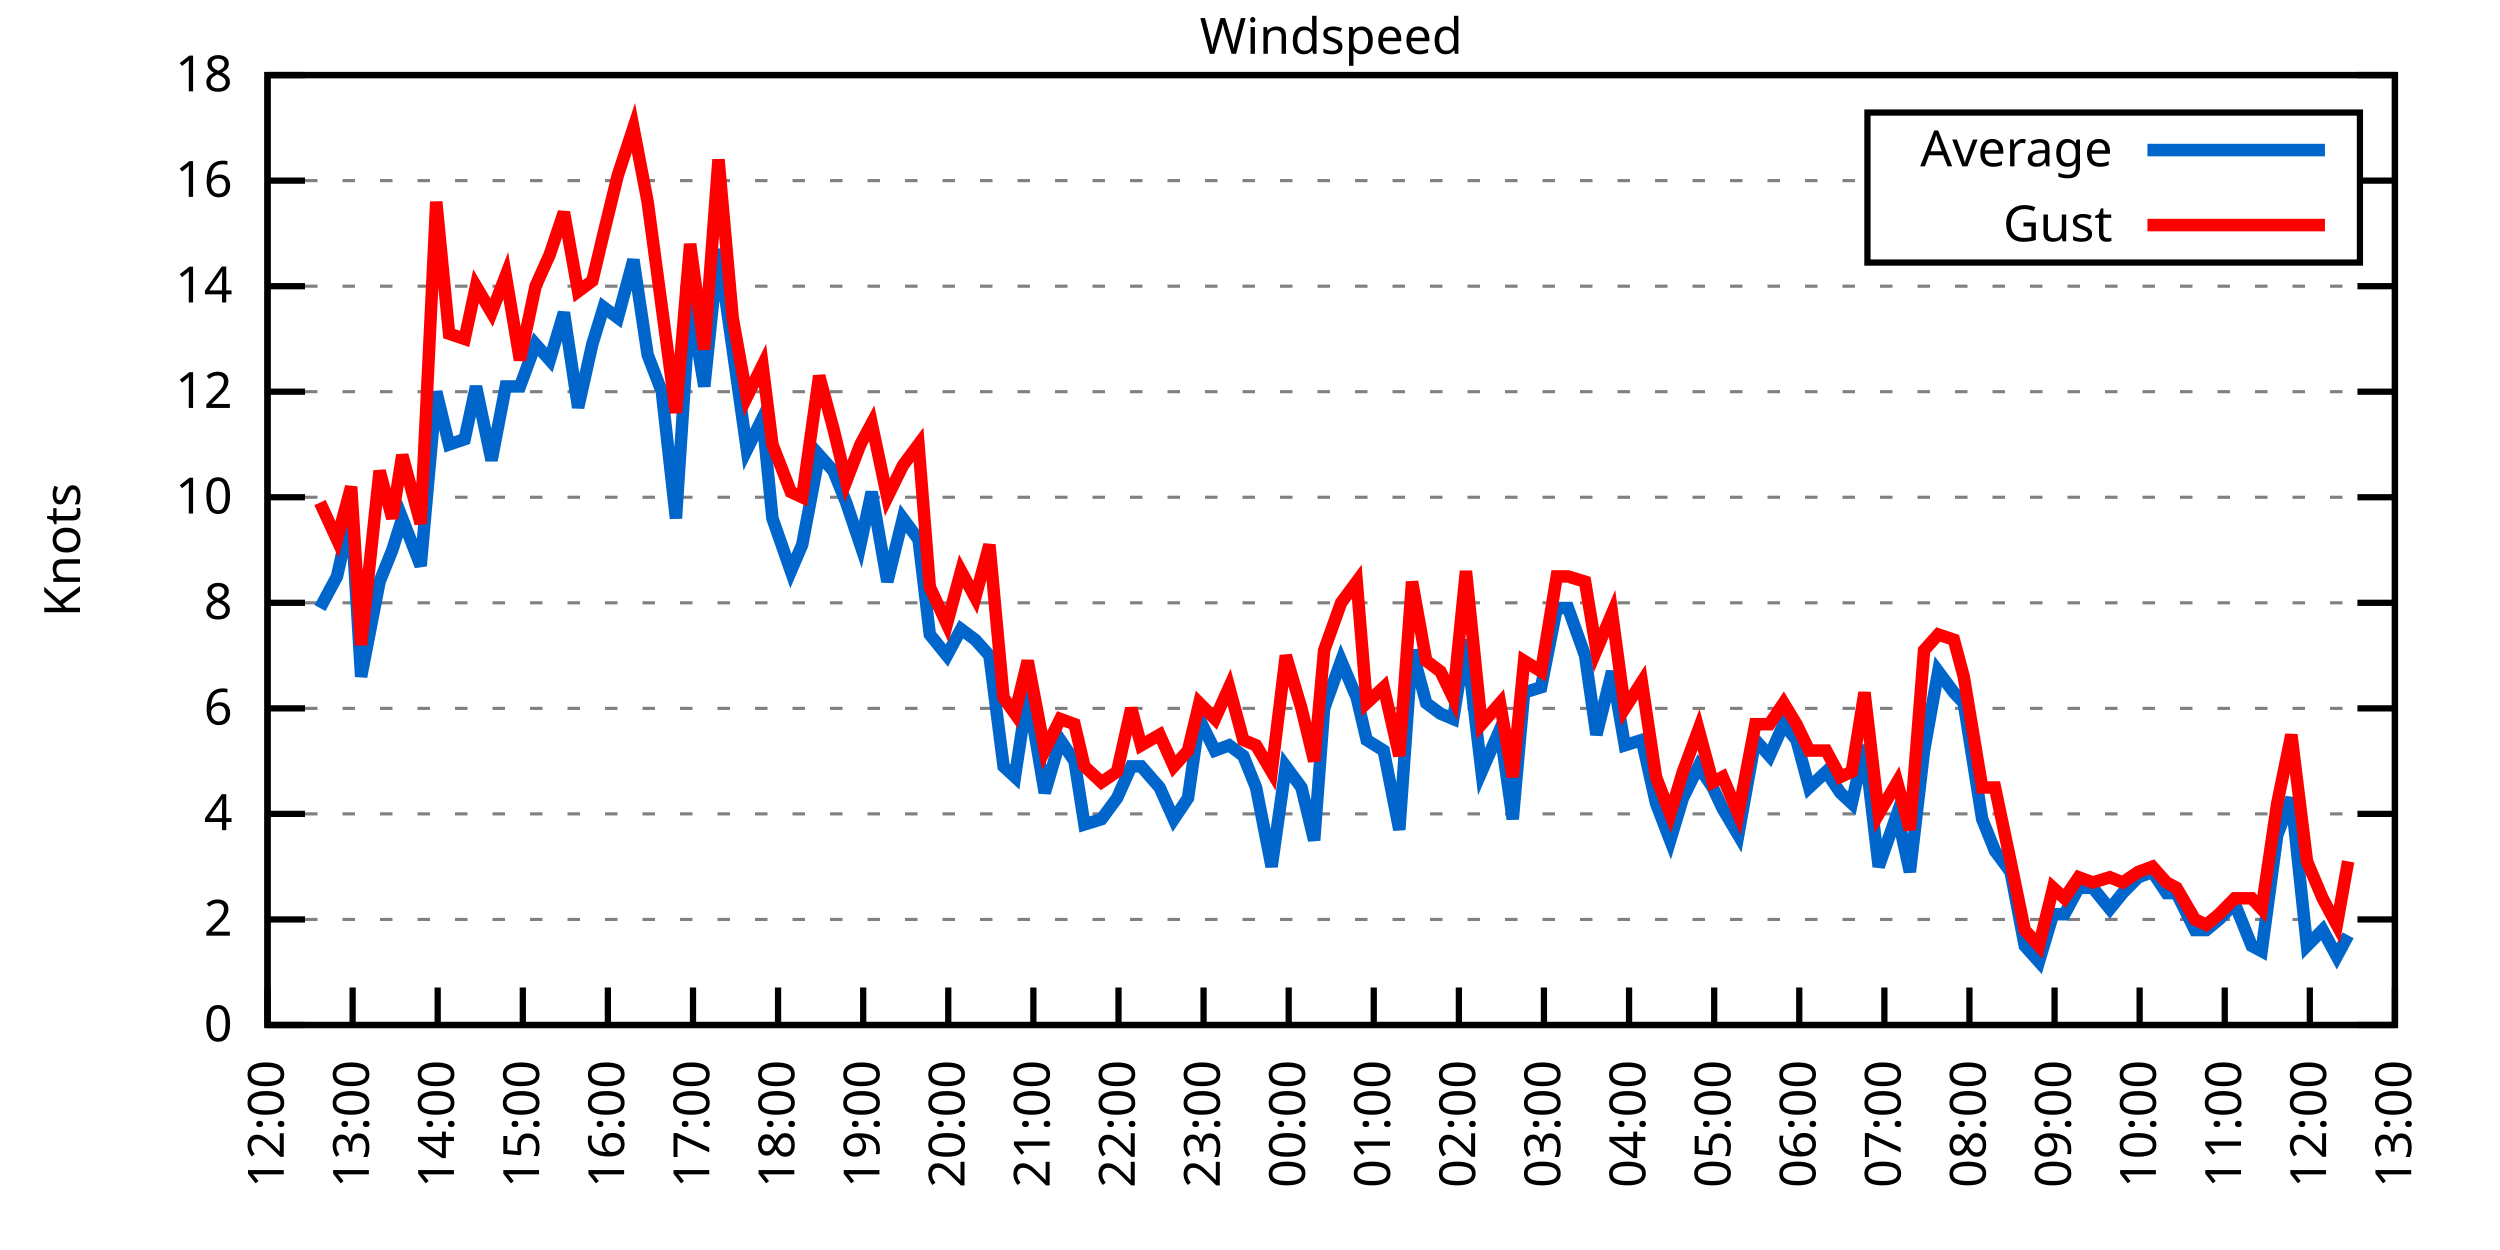
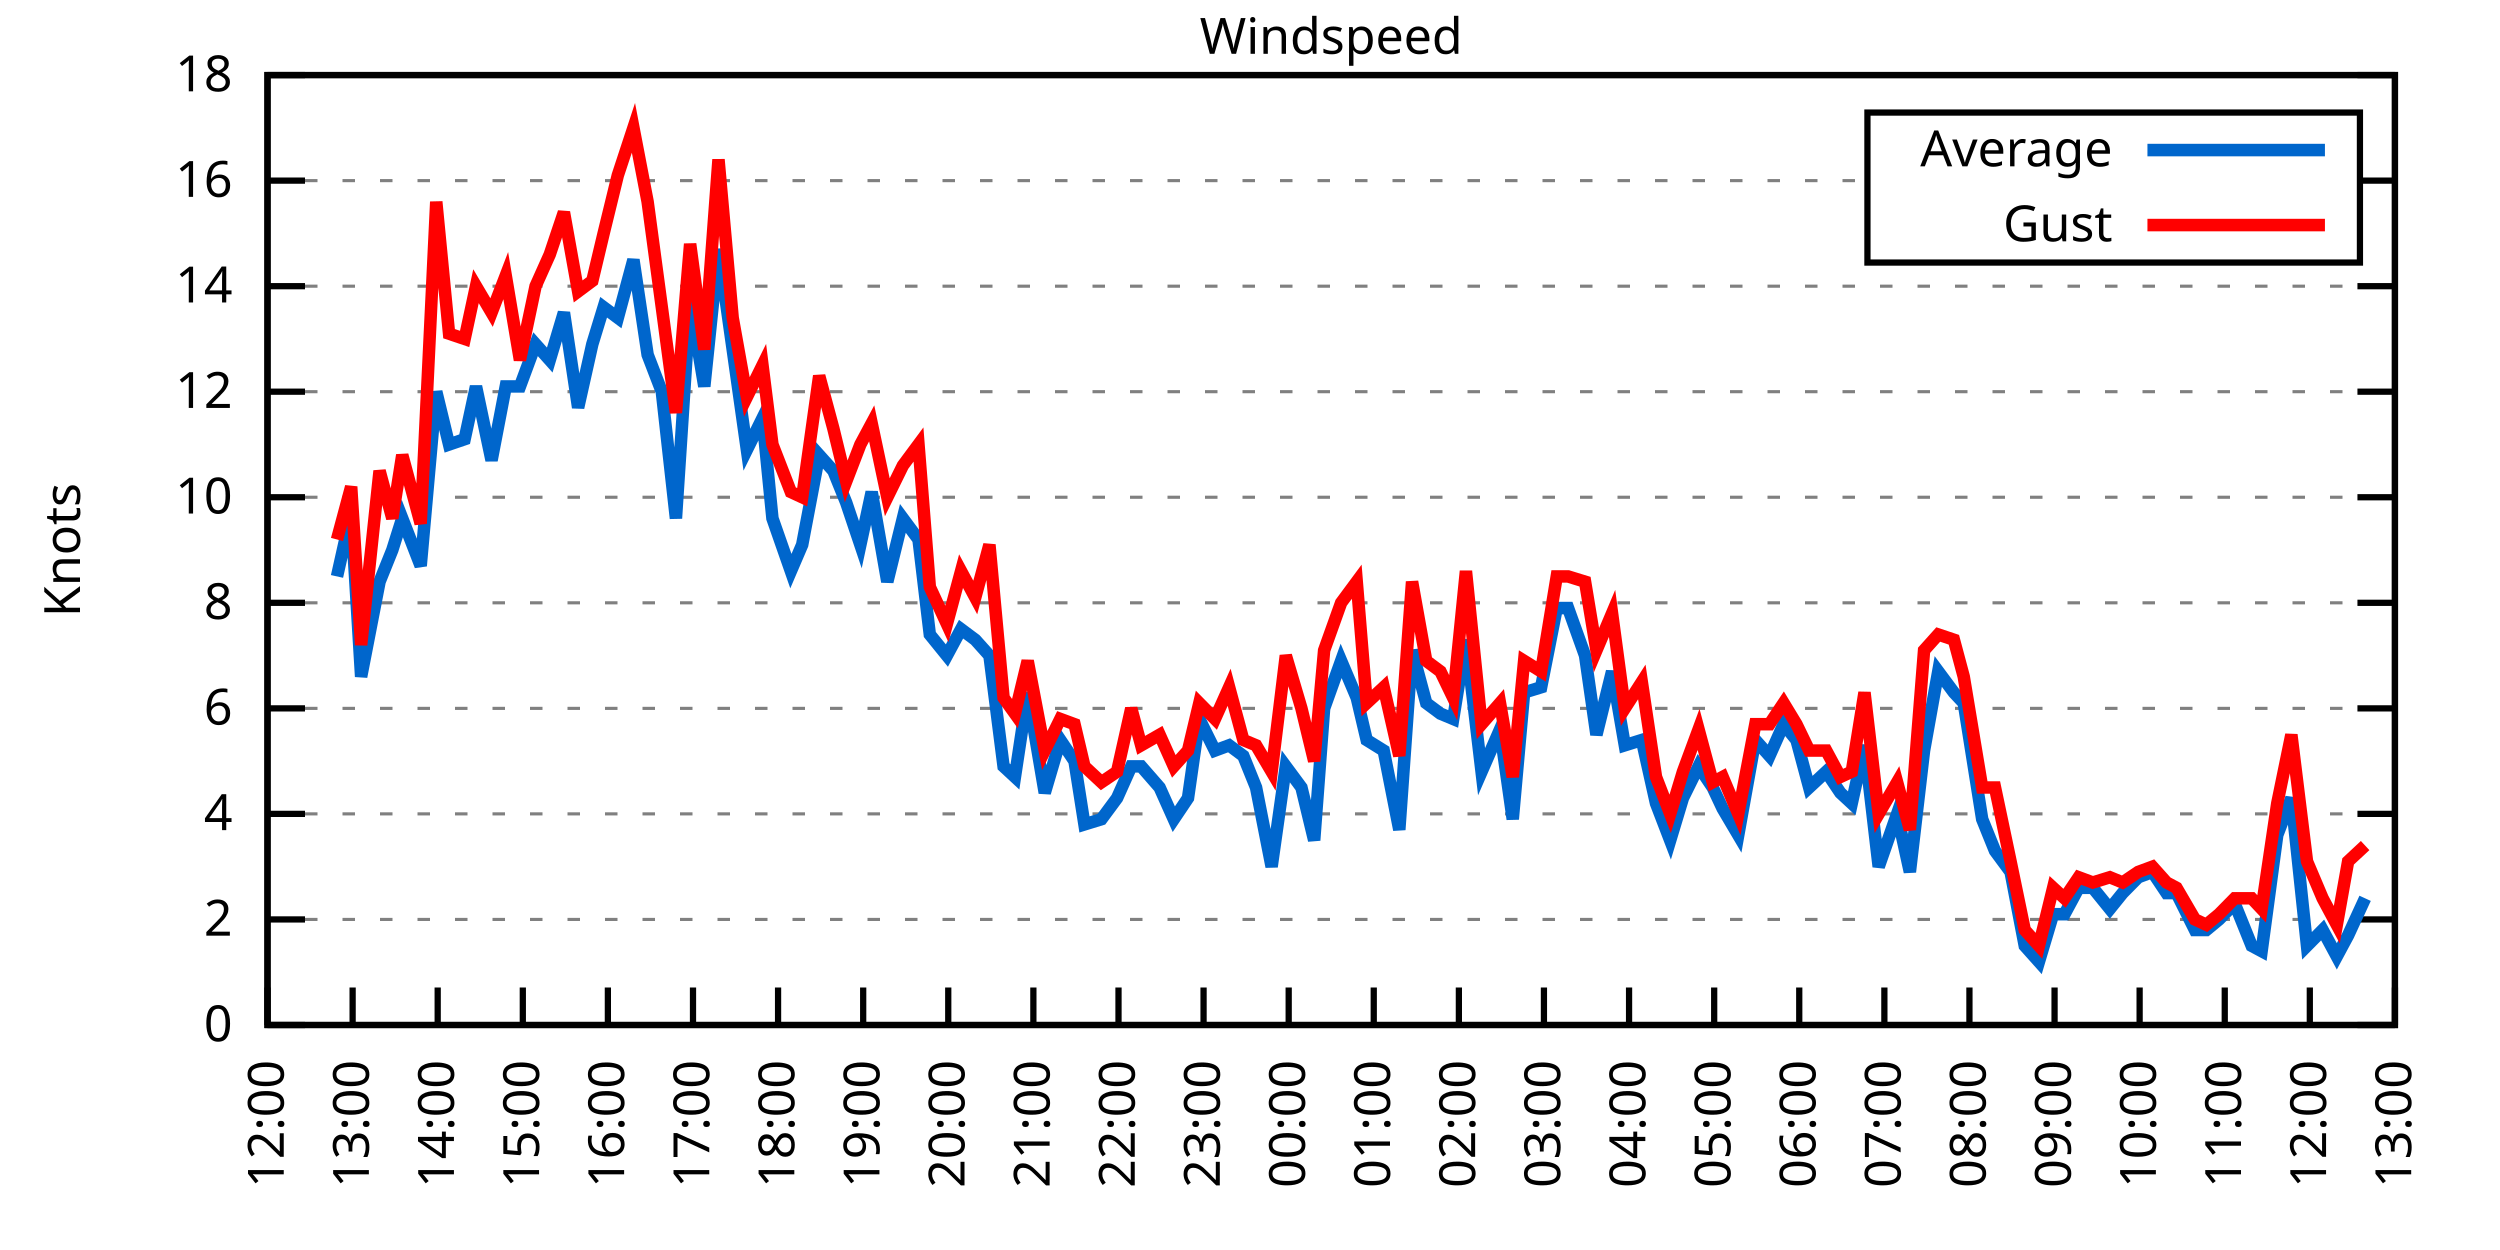
<svg xmlns="http://www.w3.org/2000/svg" xmlns:xlink="http://www.w3.org/1999/xlink" width="400" height="200" viewBox="0 0 400 200">
  <g id="gnuplot_canvas">
    <rect x="0" y="0" width="400" height="200" fill="none" />
    <defs>
      <circle id="gpDot" r="0.5" stroke-width="0.5" stroke="currentColor" />
      <path id="gpPt0" stroke-width="0.333" stroke="currentColor" d="M-1,0 h2 M0,-1 v2" />
      <path id="gpPt1" stroke-width="0.333" stroke="currentColor" d="M-1,-1 L1,1 M1,-1 L-1,1" />
      <path id="gpPt2" stroke-width="0.333" stroke="currentColor" d="M-1,0 L1,0 M0,-1 L0,1 M-1,-1 L1,1 M-1,1 L1,-1" />
      <rect id="gpPt3" stroke-width="0.333" stroke="currentColor" x="-1" y="-1" width="2" height="2" />
      <rect id="gpPt4" stroke-width="0.333" stroke="currentColor" fill="currentColor" x="-1" y="-1" width="2" height="2" />
      <circle id="gpPt5" stroke-width="0.333" stroke="currentColor" cx="0" cy="0" r="1" />
      <use xlink:href="#gpPt5" id="gpPt6" fill="currentColor" stroke="none" />
      <path id="gpPt7" stroke-width="0.333" stroke="currentColor" d="M0,-1.33 L-1.33,0.67 L1.33,0.67 z" />
      <use xlink:href="#gpPt7" id="gpPt8" fill="currentColor" stroke="none" />
      <use xlink:href="#gpPt7" id="gpPt9" stroke="currentColor" transform="rotate(180)" />
      <use xlink:href="#gpPt9" id="gpPt10" fill="currentColor" stroke="none" />
      <use xlink:href="#gpPt3" id="gpPt11" stroke="currentColor" transform="rotate(45)" />
      <use xlink:href="#gpPt11" id="gpPt12" fill="currentColor" stroke="none" />
      <path id="gpPt13" stroke-width="0.333" stroke="currentColor" d="M0,1.330 L1.265,0.411 L0.782,-1.067 L-0.782,-1.076 L-1.265,0.411 z" />
      <use xlink:href="#gpPt13" id="gpPt14" fill="currentColor" stroke="none" />
      <filter id="textbox" filterUnits="objectBoundingBox" x="0" y="0" height="1" width="1">
        <feFlood flood-color="white" flood-opacity="1" result="bgnd" />
        <feComposite in="SourceGraphic" in2="bgnd" operator="atop" />
      </filter>
      <filter id="greybox" filterUnits="objectBoundingBox" x="0" y="0" height="1" width="1">
        <feFlood flood-color="lightgrey" flood-opacity="1" result="grey" />
        <feComposite in="SourceGraphic" in2="grey" operator="atop" />
      </filter>
    </defs>
    <g fill="none" color="white" stroke="currentColor" stroke-width="1.00" stroke-linecap="butt" stroke-linejoin="miter">
</g>
    <g fill="none" color="black" stroke="currentColor" stroke-width="1.00" stroke-linecap="butt" stroke-linejoin="miter">
      <g stroke="none" shape-rendering="crispEdges">
        <polygon fill="rgb(255, 255, 255)" points="42.80,164.00 383.18,164.00 383.18,12.02 42.80,12.02 " />
      </g>
    </g>
    <g fill="none" color="black" stroke="currentColor" stroke-width="1.00" stroke-linecap="butt" stroke-linejoin="miter">
</g>
    <g fill="none" color="black" stroke="black" stroke-width="0.50" stroke-linecap="butt" stroke-linejoin="miter">
</g>
    <g fill="none" color="gray" stroke="currentColor" stroke-width="0.50" stroke-linecap="butt" stroke-linejoin="miter">
      <path stroke="gray" stroke-dasharray="2,4" class="gridline" d="M42.80,164.00 L383.19,164.00  " />
    </g>
    <g fill="none" color="gray" stroke="gray" stroke-width="1.00" stroke-linecap="butt" stroke-linejoin="miter">
</g>
    <g fill="none" color="black" stroke="currentColor" stroke-width="1.00" stroke-linecap="butt" stroke-linejoin="miter">
      <path stroke="black" d="M42.80,164.00 L48.80,164.00 M383.19,164.00 L377.19,164.00  " />
      <g transform="translate(37.20,166.60)" stroke="none" fill="black" font-family="Sans" font-size="8.00" text-anchor="end">
        <text>
          <tspan font-family="Sans"> 0</tspan>
        </text>
      </g>
    </g>
    <g fill="none" color="black" stroke="currentColor" stroke-width="1.00" stroke-linecap="butt" stroke-linejoin="miter">
</g>
    <g fill="none" color="black" stroke="black" stroke-width="0.50" stroke-linecap="butt" stroke-linejoin="miter">
</g>
    <g fill="none" color="gray" stroke="currentColor" stroke-width="0.50" stroke-linecap="butt" stroke-linejoin="miter">
      <path stroke="gray" stroke-dasharray="2,4" class="gridline" d="M42.80,147.11 L383.19,147.11  " />
    </g>
    <g fill="none" color="gray" stroke="gray" stroke-width="1.00" stroke-linecap="butt" stroke-linejoin="miter">
</g>
    <g fill="none" color="black" stroke="currentColor" stroke-width="1.00" stroke-linecap="butt" stroke-linejoin="miter">
      <path stroke="black" d="M42.80,147.11 L48.80,147.11 M383.19,147.11 L377.19,147.11  " />
      <g transform="translate(37.20,149.71)" stroke="none" fill="black" font-family="Sans" font-size="8.00" text-anchor="end">
        <text>
          <tspan font-family="Sans"> 2</tspan>
        </text>
      </g>
    </g>
    <g fill="none" color="black" stroke="currentColor" stroke-width="1.00" stroke-linecap="butt" stroke-linejoin="miter">
</g>
    <g fill="none" color="black" stroke="black" stroke-width="0.50" stroke-linecap="butt" stroke-linejoin="miter">
</g>
    <g fill="none" color="gray" stroke="currentColor" stroke-width="0.50" stroke-linecap="butt" stroke-linejoin="miter">
      <path stroke="gray" stroke-dasharray="2,4" class="gridline" d="M42.80,130.22 L383.19,130.22  " />
    </g>
    <g fill="none" color="gray" stroke="gray" stroke-width="1.00" stroke-linecap="butt" stroke-linejoin="miter">
</g>
    <g fill="none" color="black" stroke="currentColor" stroke-width="1.00" stroke-linecap="butt" stroke-linejoin="miter">
      <path stroke="black" d="M42.80,130.22 L48.80,130.22 M383.19,130.22 L377.19,130.22  " />
      <g transform="translate(37.20,132.82)" stroke="none" fill="black" font-family="Sans" font-size="8.00" text-anchor="end">
        <text>
          <tspan font-family="Sans"> 4</tspan>
        </text>
      </g>
    </g>
    <g fill="none" color="black" stroke="currentColor" stroke-width="1.00" stroke-linecap="butt" stroke-linejoin="miter">
</g>
    <g fill="none" color="black" stroke="black" stroke-width="0.50" stroke-linecap="butt" stroke-linejoin="miter">
</g>
    <g fill="none" color="gray" stroke="currentColor" stroke-width="0.50" stroke-linecap="butt" stroke-linejoin="miter">
      <path stroke="gray" stroke-dasharray="2,4" class="gridline" d="M42.80,113.34 L383.19,113.34  " />
    </g>
    <g fill="none" color="gray" stroke="gray" stroke-width="1.00" stroke-linecap="butt" stroke-linejoin="miter">
</g>
    <g fill="none" color="black" stroke="currentColor" stroke-width="1.00" stroke-linecap="butt" stroke-linejoin="miter">
      <path stroke="black" d="M42.80,113.34 L48.80,113.34 M383.19,113.34 L377.19,113.34  " />
      <g transform="translate(37.20,115.94)" stroke="none" fill="black" font-family="Sans" font-size="8.00" text-anchor="end">
        <text>
          <tspan font-family="Sans"> 6</tspan>
        </text>
      </g>
    </g>
    <g fill="none" color="black" stroke="currentColor" stroke-width="1.00" stroke-linecap="butt" stroke-linejoin="miter">
</g>
    <g fill="none" color="black" stroke="black" stroke-width="0.50" stroke-linecap="butt" stroke-linejoin="miter">
</g>
    <g fill="none" color="gray" stroke="currentColor" stroke-width="0.50" stroke-linecap="butt" stroke-linejoin="miter">
      <path stroke="gray" stroke-dasharray="2,4" class="gridline" d="M42.80,96.45 L383.19,96.45  " />
    </g>
    <g fill="none" color="gray" stroke="gray" stroke-width="1.00" stroke-linecap="butt" stroke-linejoin="miter">
</g>
    <g fill="none" color="black" stroke="currentColor" stroke-width="1.00" stroke-linecap="butt" stroke-linejoin="miter">
      <path stroke="black" d="M42.80,96.45 L48.80,96.45 M383.19,96.45 L377.19,96.45  " />
      <g transform="translate(37.20,99.05)" stroke="none" fill="black" font-family="Sans" font-size="8.00" text-anchor="end">
        <text>
          <tspan font-family="Sans"> 8</tspan>
        </text>
      </g>
    </g>
    <g fill="none" color="black" stroke="currentColor" stroke-width="1.00" stroke-linecap="butt" stroke-linejoin="miter">
</g>
    <g fill="none" color="black" stroke="black" stroke-width="0.50" stroke-linecap="butt" stroke-linejoin="miter">
</g>
    <g fill="none" color="gray" stroke="currentColor" stroke-width="0.50" stroke-linecap="butt" stroke-linejoin="miter">
      <path stroke="gray" stroke-dasharray="2,4" class="gridline" d="M42.80,79.56 L383.19,79.56  " />
    </g>
    <g fill="none" color="gray" stroke="gray" stroke-width="1.00" stroke-linecap="butt" stroke-linejoin="miter">
</g>
    <g fill="none" color="black" stroke="currentColor" stroke-width="1.00" stroke-linecap="butt" stroke-linejoin="miter">
      <path stroke="black" d="M42.80,79.56 L48.80,79.56 M383.19,79.56 L377.19,79.56  " />
      <g transform="translate(37.20,82.16)" stroke="none" fill="black" font-family="Sans" font-size="8.00" text-anchor="end">
        <text>
          <tspan font-family="Sans"> 10</tspan>
        </text>
      </g>
    </g>
    <g fill="none" color="black" stroke="currentColor" stroke-width="1.00" stroke-linecap="butt" stroke-linejoin="miter">
</g>
    <g fill="none" color="black" stroke="black" stroke-width="0.50" stroke-linecap="butt" stroke-linejoin="miter">
</g>
    <g fill="none" color="gray" stroke="currentColor" stroke-width="0.50" stroke-linecap="butt" stroke-linejoin="miter">
      <path stroke="gray" stroke-dasharray="2,4" class="gridline" d="M42.80,62.67 L383.19,62.67  " />
    </g>
    <g fill="none" color="gray" stroke="gray" stroke-width="1.00" stroke-linecap="butt" stroke-linejoin="miter">
</g>
    <g fill="none" color="black" stroke="currentColor" stroke-width="1.00" stroke-linecap="butt" stroke-linejoin="miter">
      <path stroke="black" d="M42.80,62.67 L48.80,62.67 M383.19,62.67 L377.19,62.67  " />
      <g transform="translate(37.20,65.27)" stroke="none" fill="black" font-family="Sans" font-size="8.00" text-anchor="end">
        <text>
          <tspan font-family="Sans"> 12</tspan>
        </text>
      </g>
    </g>
    <g fill="none" color="black" stroke="currentColor" stroke-width="1.00" stroke-linecap="butt" stroke-linejoin="miter">
</g>
    <g fill="none" color="black" stroke="black" stroke-width="0.50" stroke-linecap="butt" stroke-linejoin="miter">
</g>
    <g fill="none" color="gray" stroke="currentColor" stroke-width="0.50" stroke-linecap="butt" stroke-linejoin="miter">
      <path stroke="gray" stroke-dasharray="2,4" class="gridline" d="M42.80,45.79 L383.19,45.79  " />
    </g>
    <g fill="none" color="gray" stroke="gray" stroke-width="1.00" stroke-linecap="butt" stroke-linejoin="miter">
</g>
    <g fill="none" color="black" stroke="currentColor" stroke-width="1.00" stroke-linecap="butt" stroke-linejoin="miter">
      <path stroke="black" d="M42.80,45.79 L48.80,45.79 M383.19,45.79 L377.19,45.79  " />
      <g transform="translate(37.20,48.39)" stroke="none" fill="black" font-family="Sans" font-size="8.00" text-anchor="end">
        <text>
          <tspan font-family="Sans"> 14</tspan>
        </text>
      </g>
    </g>
    <g fill="none" color="black" stroke="currentColor" stroke-width="1.00" stroke-linecap="butt" stroke-linejoin="miter">
</g>
    <g fill="none" color="black" stroke="black" stroke-width="0.50" stroke-linecap="butt" stroke-linejoin="miter">
</g>
    <g fill="none" color="gray" stroke="currentColor" stroke-width="0.50" stroke-linecap="butt" stroke-linejoin="miter">
      <path stroke="gray" stroke-dasharray="2,4" class="gridline" d="M42.80,28.90 L298.79,28.90 M377.59,28.90 L383.19,28.90  " />
    </g>
    <g fill="none" color="gray" stroke="gray" stroke-width="1.00" stroke-linecap="butt" stroke-linejoin="miter">
</g>
    <g fill="none" color="black" stroke="currentColor" stroke-width="1.00" stroke-linecap="butt" stroke-linejoin="miter">
      <path stroke="black" d="M42.80,28.90 L48.80,28.90 M383.19,28.90 L377.19,28.90  " />
      <g transform="translate(37.20,31.50)" stroke="none" fill="black" font-family="Sans" font-size="8.00" text-anchor="end">
        <text>
          <tspan font-family="Sans"> 16</tspan>
        </text>
      </g>
    </g>
    <g fill="none" color="black" stroke="currentColor" stroke-width="1.00" stroke-linecap="butt" stroke-linejoin="miter">
</g>
    <g fill="none" color="black" stroke="black" stroke-width="0.50" stroke-linecap="butt" stroke-linejoin="miter">
</g>
    <g fill="none" color="gray" stroke="currentColor" stroke-width="0.50" stroke-linecap="butt" stroke-linejoin="miter">
      <path stroke="gray" stroke-dasharray="2,4" class="gridline" d="M42.80,12.01 L383.19,12.01  " />
    </g>
    <g fill="none" color="gray" stroke="gray" stroke-width="1.00" stroke-linecap="butt" stroke-linejoin="miter">
</g>
    <g fill="none" color="black" stroke="currentColor" stroke-width="1.00" stroke-linecap="butt" stroke-linejoin="miter">
      <path stroke="black" d="M42.80,12.01 L48.80,12.01 M383.19,12.01 L377.19,12.01  " />
      <g transform="translate(37.20,14.61)" stroke="none" fill="black" font-family="Sans" font-size="8.00" text-anchor="end">
        <text>
          <tspan font-family="Sans"> 18</tspan>
        </text>
      </g>
    </g>
    <g fill="none" color="black" stroke="currentColor" stroke-width="1.00" stroke-linecap="butt" stroke-linejoin="miter">
      <path stroke="black" d="M42.80,164.00 L42.80,158.00  " />
      <g transform="translate(45.40,169.60) rotate(270.00)" stroke="none" fill="black" font-family="Sans" font-size="8.00" text-anchor="end">
        <text>
          <tspan font-family="Sans">12:00</tspan>
        </text>
      </g>
    </g>
    <g fill="none" color="black" stroke="currentColor" stroke-width="1.00" stroke-linecap="butt" stroke-linejoin="miter">
      <path stroke="black" d="M56.42,164.00 L56.42,158.00  " />
      <g transform="translate(59.02,169.60) rotate(270.00)" stroke="none" fill="black" font-family="Sans" font-size="8.00" text-anchor="end">
        <text>
          <tspan font-family="Sans">13:00</tspan>
        </text>
      </g>
    </g>
    <g fill="none" color="black" stroke="currentColor" stroke-width="1.00" stroke-linecap="butt" stroke-linejoin="miter">
      <path stroke="black" d="M70.03,164.00 L70.03,158.00  " />
      <g transform="translate(72.63,169.60) rotate(270.00)" stroke="none" fill="black" font-family="Sans" font-size="8.00" text-anchor="end">
        <text>
          <tspan font-family="Sans">14:00</tspan>
        </text>
      </g>
    </g>
    <g fill="none" color="black" stroke="currentColor" stroke-width="1.00" stroke-linecap="butt" stroke-linejoin="miter">
      <path stroke="black" d="M83.65,164.00 L83.65,158.00  " />
      <g transform="translate(86.25,169.60) rotate(270.00)" stroke="none" fill="black" font-family="Sans" font-size="8.00" text-anchor="end">
        <text>
          <tspan font-family="Sans">15:00</tspan>
        </text>
      </g>
    </g>
    <g fill="none" color="black" stroke="currentColor" stroke-width="1.00" stroke-linecap="butt" stroke-linejoin="miter">
      <path stroke="black" d="M97.26,164.00 L97.26,158.00  " />
      <g transform="translate(99.86,169.60) rotate(270.00)" stroke="none" fill="black" font-family="Sans" font-size="8.00" text-anchor="end">
        <text>
          <tspan font-family="Sans">16:00</tspan>
        </text>
      </g>
    </g>
    <g fill="none" color="black" stroke="currentColor" stroke-width="1.00" stroke-linecap="butt" stroke-linejoin="miter">
      <path stroke="black" d="M110.88,164.00 L110.88,158.00  " />
      <g transform="translate(113.48,169.60) rotate(270.00)" stroke="none" fill="black" font-family="Sans" font-size="8.00" text-anchor="end">
        <text>
          <tspan font-family="Sans">17:00</tspan>
        </text>
      </g>
    </g>
    <g fill="none" color="black" stroke="currentColor" stroke-width="1.00" stroke-linecap="butt" stroke-linejoin="miter">
      <path stroke="black" d="M124.49,164.00 L124.49,158.00  " />
      <g transform="translate(127.09,169.60) rotate(270.00)" stroke="none" fill="black" font-family="Sans" font-size="8.00" text-anchor="end">
        <text>
          <tspan font-family="Sans">18:00</tspan>
        </text>
      </g>
    </g>
    <g fill="none" color="black" stroke="currentColor" stroke-width="1.00" stroke-linecap="butt" stroke-linejoin="miter">
      <path stroke="black" d="M138.11,164.00 L138.11,158.00  " />
      <g transform="translate(140.71,169.60) rotate(270.00)" stroke="none" fill="black" font-family="Sans" font-size="8.00" text-anchor="end">
        <text>
          <tspan font-family="Sans">19:00</tspan>
        </text>
      </g>
    </g>
    <g fill="none" color="black" stroke="currentColor" stroke-width="1.00" stroke-linecap="butt" stroke-linejoin="miter">
      <path stroke="black" d="M151.72,164.00 L151.72,158.00  " />
      <g transform="translate(154.32,169.60) rotate(270.00)" stroke="none" fill="black" font-family="Sans" font-size="8.00" text-anchor="end">
        <text>
          <tspan font-family="Sans">20:00</tspan>
        </text>
      </g>
    </g>
    <g fill="none" color="black" stroke="currentColor" stroke-width="1.00" stroke-linecap="butt" stroke-linejoin="miter">
      <path stroke="black" d="M165.34,164.00 L165.34,158.00  " />
      <g transform="translate(167.94,169.60) rotate(270.00)" stroke="none" fill="black" font-family="Sans" font-size="8.00" text-anchor="end">
        <text>
          <tspan font-family="Sans">21:00</tspan>
        </text>
      </g>
    </g>
    <g fill="none" color="black" stroke="currentColor" stroke-width="1.00" stroke-linecap="butt" stroke-linejoin="miter">
      <path stroke="black" d="M178.96,164.00 L178.96,158.00  " />
      <g transform="translate(181.56,169.60) rotate(270.00)" stroke="none" fill="black" font-family="Sans" font-size="8.00" text-anchor="end">
        <text>
          <tspan font-family="Sans">22:00</tspan>
        </text>
      </g>
    </g>
    <g fill="none" color="black" stroke="currentColor" stroke-width="1.00" stroke-linecap="butt" stroke-linejoin="miter">
      <path stroke="black" d="M192.57,164.00 L192.57,158.00  " />
      <g transform="translate(195.17,169.60) rotate(270.00)" stroke="none" fill="black" font-family="Sans" font-size="8.00" text-anchor="end">
        <text>
          <tspan font-family="Sans">23:00</tspan>
        </text>
      </g>
    </g>
    <g fill="none" color="black" stroke="currentColor" stroke-width="1.00" stroke-linecap="butt" stroke-linejoin="miter">
      <path stroke="black" d="M206.19,164.00 L206.19,158.00  " />
      <g transform="translate(208.79,169.60) rotate(270.00)" stroke="none" fill="black" font-family="Sans" font-size="8.00" text-anchor="end">
        <text>
          <tspan font-family="Sans">00:00</tspan>
        </text>
      </g>
    </g>
    <g fill="none" color="black" stroke="currentColor" stroke-width="1.00" stroke-linecap="butt" stroke-linejoin="miter">
      <path stroke="black" d="M219.80,164.00 L219.80,158.00  " />
      <g transform="translate(222.40,169.60) rotate(270.00)" stroke="none" fill="black" font-family="Sans" font-size="8.00" text-anchor="end">
        <text>
          <tspan font-family="Sans">01:00</tspan>
        </text>
      </g>
    </g>
    <g fill="none" color="black" stroke="currentColor" stroke-width="1.00" stroke-linecap="butt" stroke-linejoin="miter">
      <path stroke="black" d="M233.42,164.00 L233.42,158.00  " />
      <g transform="translate(236.02,169.60) rotate(270.00)" stroke="none" fill="black" font-family="Sans" font-size="8.00" text-anchor="end">
        <text>
          <tspan font-family="Sans">02:00</tspan>
        </text>
      </g>
    </g>
    <g fill="none" color="black" stroke="currentColor" stroke-width="1.00" stroke-linecap="butt" stroke-linejoin="miter">
      <path stroke="black" d="M247.03,164.00 L247.03,158.00  " />
      <g transform="translate(249.63,169.60) rotate(270.00)" stroke="none" fill="black" font-family="Sans" font-size="8.00" text-anchor="end">
        <text>
          <tspan font-family="Sans">03:00</tspan>
        </text>
      </g>
    </g>
    <g fill="none" color="black" stroke="currentColor" stroke-width="1.00" stroke-linecap="butt" stroke-linejoin="miter">
      <path stroke="black" d="M260.65,164.00 L260.65,158.00  " />
      <g transform="translate(263.25,169.60) rotate(270.00)" stroke="none" fill="black" font-family="Sans" font-size="8.00" text-anchor="end">
        <text>
          <tspan font-family="Sans">04:00</tspan>
        </text>
      </g>
    </g>
    <g fill="none" color="black" stroke="currentColor" stroke-width="1.00" stroke-linecap="butt" stroke-linejoin="miter">
      <path stroke="black" d="M274.27,164.00 L274.27,158.00  " />
      <g transform="translate(276.87,169.60) rotate(270.00)" stroke="none" fill="black" font-family="Sans" font-size="8.00" text-anchor="end">
        <text>
          <tspan font-family="Sans">05:00</tspan>
        </text>
      </g>
    </g>
    <g fill="none" color="black" stroke="currentColor" stroke-width="1.00" stroke-linecap="butt" stroke-linejoin="miter">
      <path stroke="black" d="M287.88,164.00 L287.88,158.00  " />
      <g transform="translate(290.48,169.60) rotate(270.00)" stroke="none" fill="black" font-family="Sans" font-size="8.00" text-anchor="end">
        <text>
          <tspan font-family="Sans">06:00</tspan>
        </text>
      </g>
    </g>
    <g fill="none" color="black" stroke="currentColor" stroke-width="1.00" stroke-linecap="butt" stroke-linejoin="miter">
      <path stroke="black" d="M301.50,164.00 L301.50,158.00  " />
      <g transform="translate(304.10,169.60) rotate(270.00)" stroke="none" fill="black" font-family="Sans" font-size="8.00" text-anchor="end">
        <text>
          <tspan font-family="Sans">07:00</tspan>
        </text>
      </g>
    </g>
    <g fill="none" color="black" stroke="currentColor" stroke-width="1.00" stroke-linecap="butt" stroke-linejoin="miter">
      <path stroke="black" d="M315.11,164.00 L315.11,158.00  " />
      <g transform="translate(317.71,169.60) rotate(270.00)" stroke="none" fill="black" font-family="Sans" font-size="8.00" text-anchor="end">
        <text>
          <tspan font-family="Sans">08:00</tspan>
        </text>
      </g>
    </g>
    <g fill="none" color="black" stroke="currentColor" stroke-width="1.00" stroke-linecap="butt" stroke-linejoin="miter">
      <path stroke="black" d="M328.73,164.00 L328.73,158.00  " />
      <g transform="translate(331.33,169.60) rotate(270.00)" stroke="none" fill="black" font-family="Sans" font-size="8.00" text-anchor="end">
        <text>
          <tspan font-family="Sans">09:00</tspan>
        </text>
      </g>
    </g>
    <g fill="none" color="black" stroke="currentColor" stroke-width="1.00" stroke-linecap="butt" stroke-linejoin="miter">
      <path stroke="black" d="M342.34,164.00 L342.34,158.00  " />
      <g transform="translate(344.94,169.60) rotate(270.00)" stroke="none" fill="black" font-family="Sans" font-size="8.00" text-anchor="end">
        <text>
          <tspan font-family="Sans">10:00</tspan>
        </text>
      </g>
    </g>
    <g fill="none" color="black" stroke="currentColor" stroke-width="1.00" stroke-linecap="butt" stroke-linejoin="miter">
      <path stroke="black" d="M355.96,164.00 L355.96,158.00  " />
      <g transform="translate(358.56,169.60) rotate(270.00)" stroke="none" fill="black" font-family="Sans" font-size="8.00" text-anchor="end">
        <text>
          <tspan font-family="Sans">11:00</tspan>
        </text>
      </g>
    </g>
    <g fill="none" color="black" stroke="currentColor" stroke-width="1.00" stroke-linecap="butt" stroke-linejoin="miter">
      <path stroke="black" d="M369.57,164.00 L369.57,158.00  " />
      <g transform="translate(372.17,169.60) rotate(270.00)" stroke="none" fill="black" font-family="Sans" font-size="8.00" text-anchor="end">
        <text>
          <tspan font-family="Sans">12:00</tspan>
        </text>
      </g>
    </g>
    <g fill="none" color="black" stroke="currentColor" stroke-width="1.00" stroke-linecap="butt" stroke-linejoin="miter">
      <path stroke="black" d="M383.19,164.00 L383.19,158.00  " />
      <g transform="translate(385.79,169.60) rotate(270.00)" stroke="none" fill="black" font-family="Sans" font-size="8.00" text-anchor="end">
        <text>
          <tspan font-family="Sans">13:00</tspan>
        </text>
      </g>
    </g>
    <g fill="none" color="black" stroke="currentColor" stroke-width="1.00" stroke-linecap="butt" stroke-linejoin="miter">
</g>
    <g fill="none" color="black" stroke="currentColor" stroke-width="1.00" stroke-linecap="butt" stroke-linejoin="miter">
      <path stroke="black" d="M42.80,12.01 L42.80,164.00 L383.19,164.00 L383.19,12.01 L42.80,12.01 Z  " />
    </g>
    <g fill="none" color="black" stroke="currentColor" stroke-width="1.00" stroke-linecap="butt" stroke-linejoin="miter">
</g>
    <g fill="none" color="black" stroke="currentColor" stroke-width="1.00" stroke-linecap="butt" stroke-linejoin="miter">
      <path stroke="black" d="M298.79,42.01 L298.79,18.01 L377.59,18.01 L377.59,42.01 L298.79,42.01 Z  " />
    </g>
    <g id="Windspeed_plot_1">
      <g fill="none" color="white" stroke="black" stroke-width="2.00" stroke-linecap="butt" stroke-linejoin="miter">
</g>
      <g fill="none" color="black" stroke="currentColor" stroke-width="2.00" stroke-linecap="butt" stroke-linejoin="miter">
        <g transform="translate(337.99,26.61)" stroke="none" fill="black" font-family="Sans" font-size="8.00" text-anchor="end">
          <text>
            <tspan font-family="Sans">Average</tspan>
          </text>
        </g>
      </g>
      <g fill="none" color="black" stroke="currentColor" stroke-width="2.00" stroke-linecap="butt" stroke-linejoin="miter">
-         <path stroke="rgb(  0, 102, 204)" d="M343.59,24.01 L371.99,24.01 M51.20,97.29 L53.92,92.23 L56.19,82.09 L57.78,108.27 L60.73,93.07 L62.77,88.00   L64.36,82.94 L67.31,90.54 L69.80,62.67 L71.85,71.12 L74.34,70.27 L76.16,61.83 L78.65,73.65 L80.92,61.83   L83.19,61.83 L85.69,55.07 L87.96,57.61 L90.23,50.01 L92.50,65.21 L94.77,55.07 L96.58,49.16 L98.85,50.85   L101.35,41.56 L103.62,56.76 L105.89,62.67 L108.15,82.94 L110.42,48.32 L112.69,61.83 L114.96,39.87 L117.23,55.92   L119.50,71.96 L122.00,66.90 L123.59,82.94 L126.54,91.38 L128.35,87.16 L131.07,72.81 L133.34,75.34 L135.39,80.41   L137.66,87.16 L139.47,78.72 L141.97,93.07 L144.46,82.94 L146.96,86.32 L148.77,101.52 L151.50,104.89 L153.77,100.67   L156.04,102.36 L158.31,104.89 L160.57,122.62 L162.39,124.31 L164.43,110.80 L167.16,126.85 L169.65,118.40 L171.92,121.78   L173.51,131.91 L176.23,131.07 L178.73,127.69 L181.00,122.62 L182.59,122.62 L185.54,126.00 L187.81,131.07 L190.08,127.69   L191.89,115.03 L194.39,120.09 L196.66,119.25 L198.93,120.94 L200.97,126.00 L203.46,138.67 L205.73,122.62 L208.23,126.00   L210.27,134.45 L211.86,113.34 L214.58,105.74 L217.08,111.65 L218.67,118.40 L221.39,120.09 L223.89,132.76 L225.93,104.05   L228.20,112.49 L230.47,114.18 L232.51,115.03 L234.55,102.36 L237.05,123.47 L240.00,116.71 L242.04,131.07 L243.86,110.80   L246.58,109.96 L249.08,97.29 L250.89,97.29 L253.61,104.89 L255.43,117.56 L257.93,107.43 L259.97,119.25 L262.69,118.40   L264.96,128.54 L267.23,134.45 L269.27,127.69 L271.77,122.62 L274.04,126.00 L275.63,129.38 L278.12,133.60 L280.85,118.40   L283.12,120.94 L285.38,115.87 L287.43,118.40 L289.47,126.00 L292.19,123.47 L294.46,126.85 L296.28,128.54 L298.32,119.25   L300.59,138.67 L303.54,130.22 L305.58,139.51 L307.85,120.09 L310.12,107.43 L312.62,110.80 L314.20,112.49 L317.15,131.07   L319.20,136.14 L321.69,139.51 L323.96,151.33 L326.23,153.87 L328.50,146.27 L330.32,146.27 L332.59,142.05 L334.85,142.05   L337.58,145.42 L339.62,142.89 L342.12,140.36 L344.39,139.51 L346.65,142.89 L348.24,142.89 L351.19,148.80 L353.01,148.80   L355.05,147.11 L357.55,144.58 L360.27,151.33 L361.86,152.18 L364.36,133.60 L366.62,127.69 L369.12,151.33 L371.62,148.80   L373.89,153.02 L375.70,149.65  " />
+         <path stroke="rgb(  0, 102, 204)" d="M343.59,24.01 L371.99,24.01 M53.92,92.23 L56.19,82.09 L57.78,108.27 L60.73,93.07 L62.77,88.00 L64.36,82.94   L67.31,90.54 L69.80,62.67 L71.85,71.12 L74.34,70.27 L76.16,61.83 L78.65,73.65 L80.92,61.83 L83.19,61.83   L85.69,55.07 L87.96,57.61 L90.23,50.01 L92.50,65.21 L94.77,55.07 L96.58,49.16 L98.85,50.85 L101.35,41.56   L103.62,56.76 L105.89,62.67 L108.15,82.94 L110.42,48.32 L112.69,61.83 L114.96,39.87 L117.23,55.92 L119.50,71.96   L122.00,66.90 L123.59,82.94 L126.54,91.38 L128.35,87.16 L131.07,72.81 L133.34,75.34 L135.39,80.41 L137.66,87.16   L139.47,78.72 L141.97,93.07 L144.46,82.94 L146.96,86.32 L148.77,101.52 L151.50,104.89 L153.77,100.67 L156.04,102.36   L158.31,104.89 L160.57,122.62 L162.39,124.31 L164.43,110.80 L167.16,126.85 L169.65,118.40 L171.92,121.78 L173.51,131.91   L176.23,131.07 L178.73,127.69 L181.00,122.62 L182.59,122.62 L185.54,126.00 L187.81,131.07 L190.08,127.69 L191.89,115.03   L194.39,120.09 L196.66,119.25 L198.93,120.94 L200.97,126.00 L203.46,138.67 L205.73,122.62 L208.23,126.00 L210.27,134.45   L211.86,113.34 L214.58,105.74 L217.08,111.65 L218.67,118.40 L221.39,120.09 L223.89,132.76 L225.93,104.05 L228.20,112.49   L230.47,114.18 L232.51,115.03 L234.55,102.36 L237.05,123.47 L240.00,116.71 L242.04,131.07 L243.86,110.80 L246.58,109.96   L249.08,97.29 L250.89,97.29 L253.61,104.89 L255.43,117.56 L257.93,107.43 L259.97,119.25 L262.69,118.40 L264.96,128.54   L267.23,134.45 L269.27,127.69 L271.77,122.62 L274.04,126.00 L275.63,129.38 L278.12,133.60 L280.85,118.40 L283.12,120.94   L285.38,115.87 L287.43,118.40 L289.47,126.00 L292.19,123.47 L294.46,126.85 L296.28,128.54 L298.32,119.25 L300.59,138.67   L303.54,130.22 L305.58,139.51 L307.85,120.09 L310.12,107.43 L312.62,110.80 L314.20,112.49 L317.15,131.07 L319.20,136.14   L321.69,139.51 L323.96,151.33 L326.23,153.87 L328.50,146.27 L330.32,146.27 L332.59,142.05 L334.85,142.05 L337.58,145.42   L339.62,142.89 L342.12,140.36 L344.39,139.51 L346.65,142.89 L348.24,142.89 L351.19,148.80 L353.01,148.80 L355.05,147.11   L357.55,144.58 L360.27,151.33 L361.86,152.18 L364.36,133.60 L366.62,127.69 L369.12,151.33 L371.62,148.80 L373.89,153.02   L375.70,149.65 L378.42,143.73  " />
      </g>
    </g>
    <g id="Windspeed_plot_2">
      <g fill="none" color="black" stroke="currentColor" stroke-width="2.00" stroke-linecap="butt" stroke-linejoin="miter">
        <g transform="translate(337.99,38.61)" stroke="none" fill="black" font-family="Sans" font-size="8.00" text-anchor="end">
          <text>
            <tspan font-family="Sans">Gust</tspan>
          </text>
        </g>
      </g>
      <g fill="none" color="black" stroke="currentColor" stroke-width="2.00" stroke-linecap="butt" stroke-linejoin="miter">
-         <path stroke="rgb(255,   0,   0)" d="M343.59,36.01 L371.99,36.01 M51.20,80.41 L53.92,86.32 L56.19,77.87 L57.78,103.20 L60.73,75.34 L62.77,82.94   L64.36,72.81 L67.31,83.78 L69.80,32.28 L71.85,53.39 L74.34,54.23 L76.16,45.79 L78.65,50.01 L80.92,44.10   L83.19,57.61 L85.69,45.79 L87.96,40.72 L90.23,33.96 L92.50,46.63 L94.77,44.94 L96.58,37.34 L98.85,28.05   L101.35,20.45 L103.62,32.28 L105.89,49.16 L108.15,66.05 L110.42,39.03 L112.69,55.92 L114.96,25.52 L117.23,50.85   L119.50,63.52 L122.00,58.45 L123.59,71.12 L126.54,78.72 L128.35,79.56 L131.07,60.14 L133.34,68.58 L135.39,77.03   L137.66,71.12 L139.47,67.74 L141.97,79.56 L144.46,74.49 L146.96,71.12 L148.77,93.92 L151.50,99.83 L153.77,91.38   L156.04,95.60 L158.31,87.16 L160.57,111.65 L162.39,114.18 L164.43,105.74 L167.16,120.09 L169.65,115.03 L171.92,115.87   L173.51,122.62 L176.23,125.16 L178.73,123.47 L181.00,113.34 L182.59,119.25 L185.54,117.56 L187.81,122.62 L190.08,120.09   L191.89,112.49 L194.39,115.03 L196.66,109.96 L198.93,118.40 L200.97,119.25 L203.46,123.47 L205.73,104.89 L208.23,113.34   L210.27,121.78 L211.86,104.05 L214.58,96.45 L217.08,93.07 L218.67,112.49 L221.39,109.96 L223.89,120.94 L225.93,93.07   L228.20,105.74 L230.47,107.43 L232.51,111.65 L234.55,91.38 L237.05,115.87 L240.00,112.49 L242.04,124.31 L243.86,105.74   L246.58,107.43 L249.08,92.23 L250.89,92.23 L253.61,93.07 L255.43,104.05 L257.93,98.14 L259.97,113.34 L262.69,109.11   L264.96,124.31 L267.23,130.22 L269.27,123.47 L271.77,116.71 L274.04,125.16 L275.63,124.31 L278.12,130.22 L280.85,115.87   L283.12,115.87 L285.38,112.49 L287.43,115.87 L289.47,120.09 L292.19,120.09 L294.46,124.31 L296.28,123.47 L298.32,110.80   L300.59,130.22 L303.54,125.16 L305.58,132.76 L307.85,104.05 L310.12,101.52 L312.62,102.36 L314.20,108.27 L317.15,126.00   L319.20,126.00 L321.69,137.82 L323.96,148.80 L326.23,151.33 L328.50,142.05 L330.32,143.73 L332.59,140.36 L334.85,141.20   L337.58,140.36 L339.62,141.20 L342.12,139.51 L344.39,138.67 L346.65,141.20 L348.24,142.05 L351.19,147.11 L353.01,147.96   L355.05,146.27 L357.55,143.73 L360.27,143.73 L361.86,145.42 L364.36,128.54 L366.62,117.56 L369.12,137.82 L371.62,143.73   L373.89,147.96 L375.70,137.82  " />
+         <path stroke="rgb(255,   0,   0)" d="M343.59,36.01 L371.99,36.01 M53.92,86.32 L56.19,77.87 L57.78,103.20 L60.73,75.34 L62.77,82.94 L64.36,72.81   L67.31,83.78 L69.80,32.28 L71.85,53.39 L74.34,54.23 L76.16,45.79 L78.65,50.01 L80.92,44.10 L83.19,57.61   L85.69,45.79 L87.96,40.72 L90.23,33.96 L92.50,46.63 L94.77,44.94 L96.58,37.34 L98.85,28.05 L101.35,20.45   L103.62,32.28 L105.89,49.16 L108.15,66.05 L110.42,39.03 L112.69,55.92 L114.96,25.52 L117.23,50.85 L119.50,63.52   L122.00,58.45 L123.59,71.12 L126.54,78.72 L128.35,79.56 L131.07,60.14 L133.34,68.58 L135.39,77.03 L137.66,71.12   L139.47,67.74 L141.97,79.56 L144.46,74.49 L146.96,71.12 L148.77,93.92 L151.50,99.83 L153.77,91.38 L156.04,95.60   L158.31,87.16 L160.57,111.65 L162.39,114.18 L164.43,105.74 L167.16,120.09 L169.65,115.03 L171.92,115.87 L173.51,122.62   L176.23,125.16 L178.73,123.47 L181.00,113.34 L182.59,119.25 L185.54,117.56 L187.81,122.62 L190.08,120.09 L191.89,112.49   L194.39,115.03 L196.66,109.96 L198.93,118.40 L200.97,119.25 L203.46,123.47 L205.73,104.89 L208.23,113.34 L210.27,121.78   L211.86,104.05 L214.58,96.45 L217.08,93.07 L218.67,112.49 L221.39,109.96 L223.89,120.94 L225.93,93.07 L228.20,105.74   L230.47,107.43 L232.51,111.65 L234.55,91.38 L237.05,115.87 L240.00,112.49 L242.04,124.31 L243.86,105.74 L246.58,107.43   L249.08,92.23 L250.89,92.23 L253.61,93.07 L255.43,104.05 L257.93,98.14 L259.97,113.34 L262.69,109.11 L264.96,124.31   L267.23,130.22 L269.27,123.47 L271.77,116.71 L274.04,125.16 L275.63,124.31 L278.12,130.22 L280.85,115.87 L283.12,115.87   L285.38,112.49 L287.43,115.87 L289.47,120.09 L292.19,120.09 L294.46,124.31 L296.28,123.47 L298.32,110.80 L300.59,130.22   L303.54,125.16 L305.58,132.76 L307.85,104.05 L310.12,101.52 L312.62,102.36 L314.20,108.27 L317.15,126.00 L319.20,126.00   L321.69,137.82 L323.96,148.80 L326.23,151.33 L328.50,142.05 L330.32,143.73 L332.59,140.36 L334.85,141.20 L337.58,140.36   L339.62,141.20 L342.12,139.51 L344.39,138.67 L346.65,141.20 L348.24,142.05 L351.19,147.11 L353.01,147.96 L355.05,146.27   L357.55,143.73 L360.27,143.73 L361.86,145.42 L364.36,128.54 L366.62,117.56 L369.12,137.82 L371.62,143.73 L373.89,147.96   L375.70,137.82 L378.42,135.29  " />
      </g>
    </g>
    <g fill="none" color="black" stroke="currentColor" stroke-width="2.00" stroke-linecap="butt" stroke-linejoin="miter">
</g>
    <g fill="none" color="black" stroke="black" stroke-width="1.00" stroke-linecap="butt" stroke-linejoin="miter">
</g>
    <g fill="none" color="black" stroke="currentColor" stroke-width="1.00" stroke-linecap="butt" stroke-linejoin="miter">
      <path stroke="black" d="M42.80,12.01 L42.80,164.00 L383.19,164.00 L383.19,12.01 L42.80,12.01 Z  " />
      <g transform="translate(12.80,88.01) rotate(270.00)" stroke="none" fill="black" font-family="Sans" font-size="8.00" text-anchor="middle">
        <text>
          <tspan font-family="Sans">Knots</tspan>
        </text>
      </g>
    </g>
    <g fill="none" color="black" stroke="currentColor" stroke-width="1.00" stroke-linecap="butt" stroke-linejoin="miter">
</g>
    <g fill="none" color="black" stroke="currentColor" stroke-width="1.00" stroke-linecap="butt" stroke-linejoin="miter">
      <g transform="translate(212.99,8.61)" stroke="none" fill="black" font-family="Sans" font-size="8.00" text-anchor="middle">
        <text>
          <tspan font-family="Sans">Windspeed</tspan>
        </text>
      </g>
    </g>
    <g fill="none" color="black" stroke="currentColor" stroke-width="1.00" stroke-linecap="butt" stroke-linejoin="miter">
</g>
  </g>
</svg>
